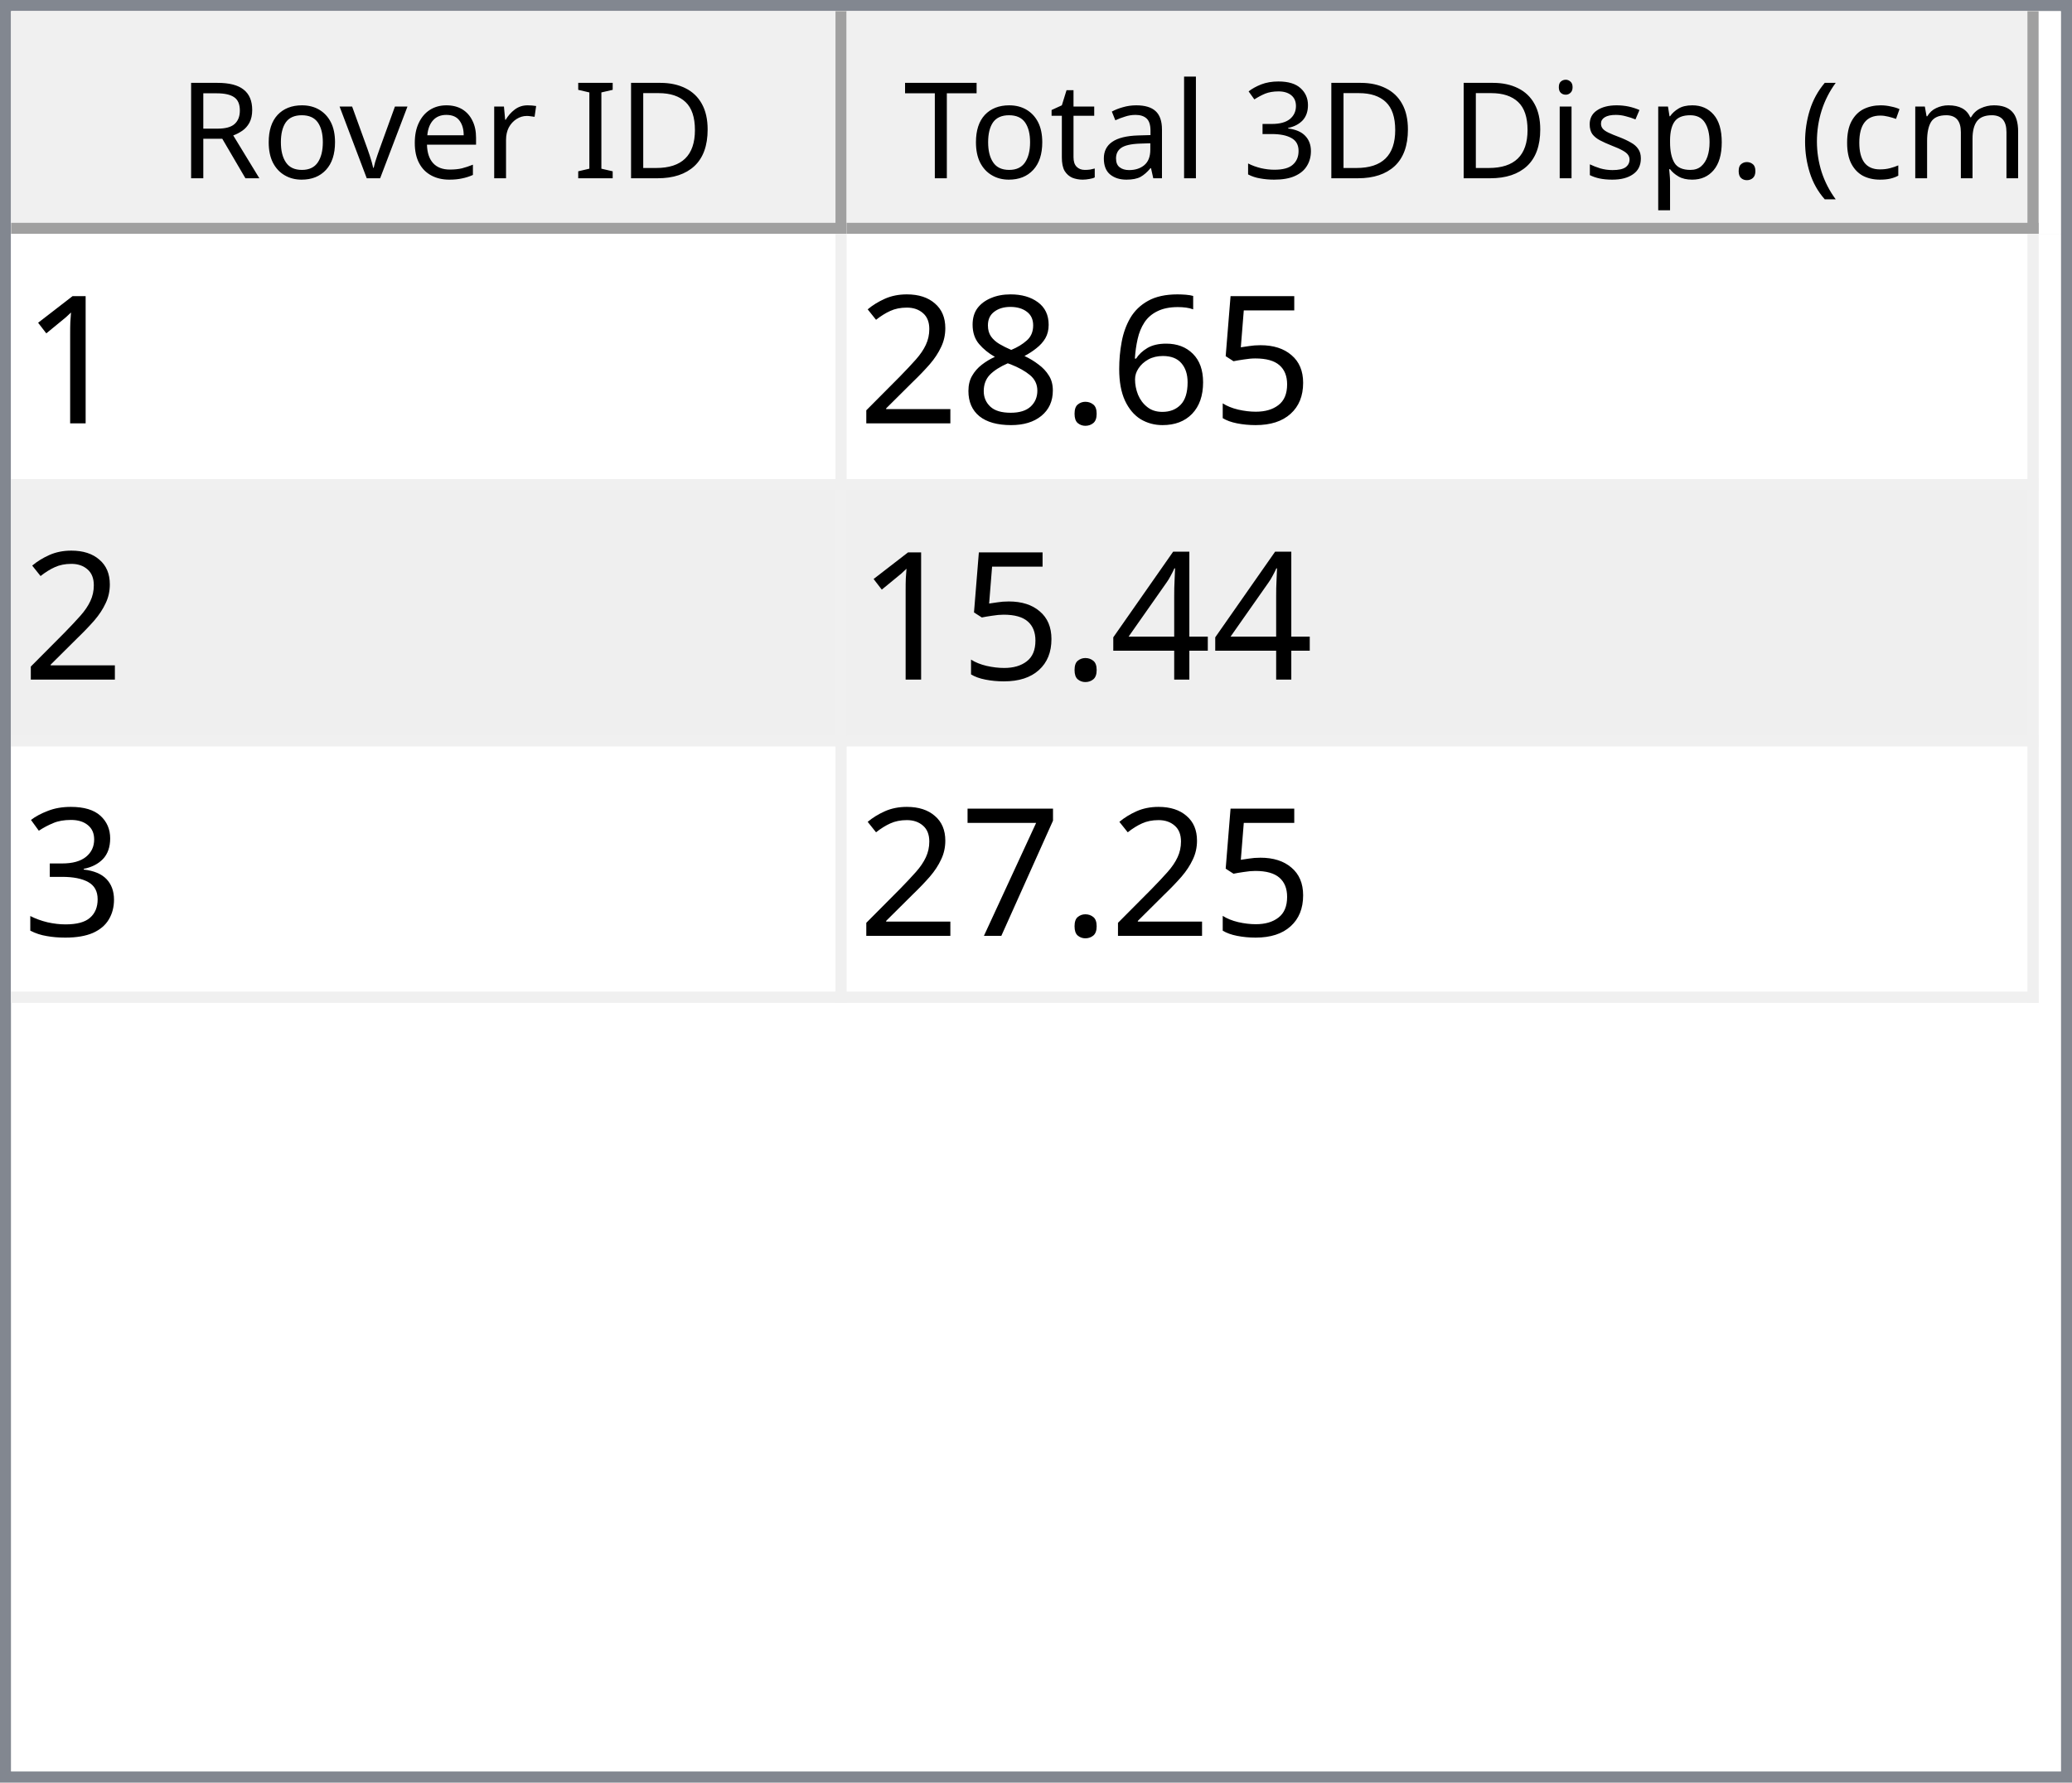
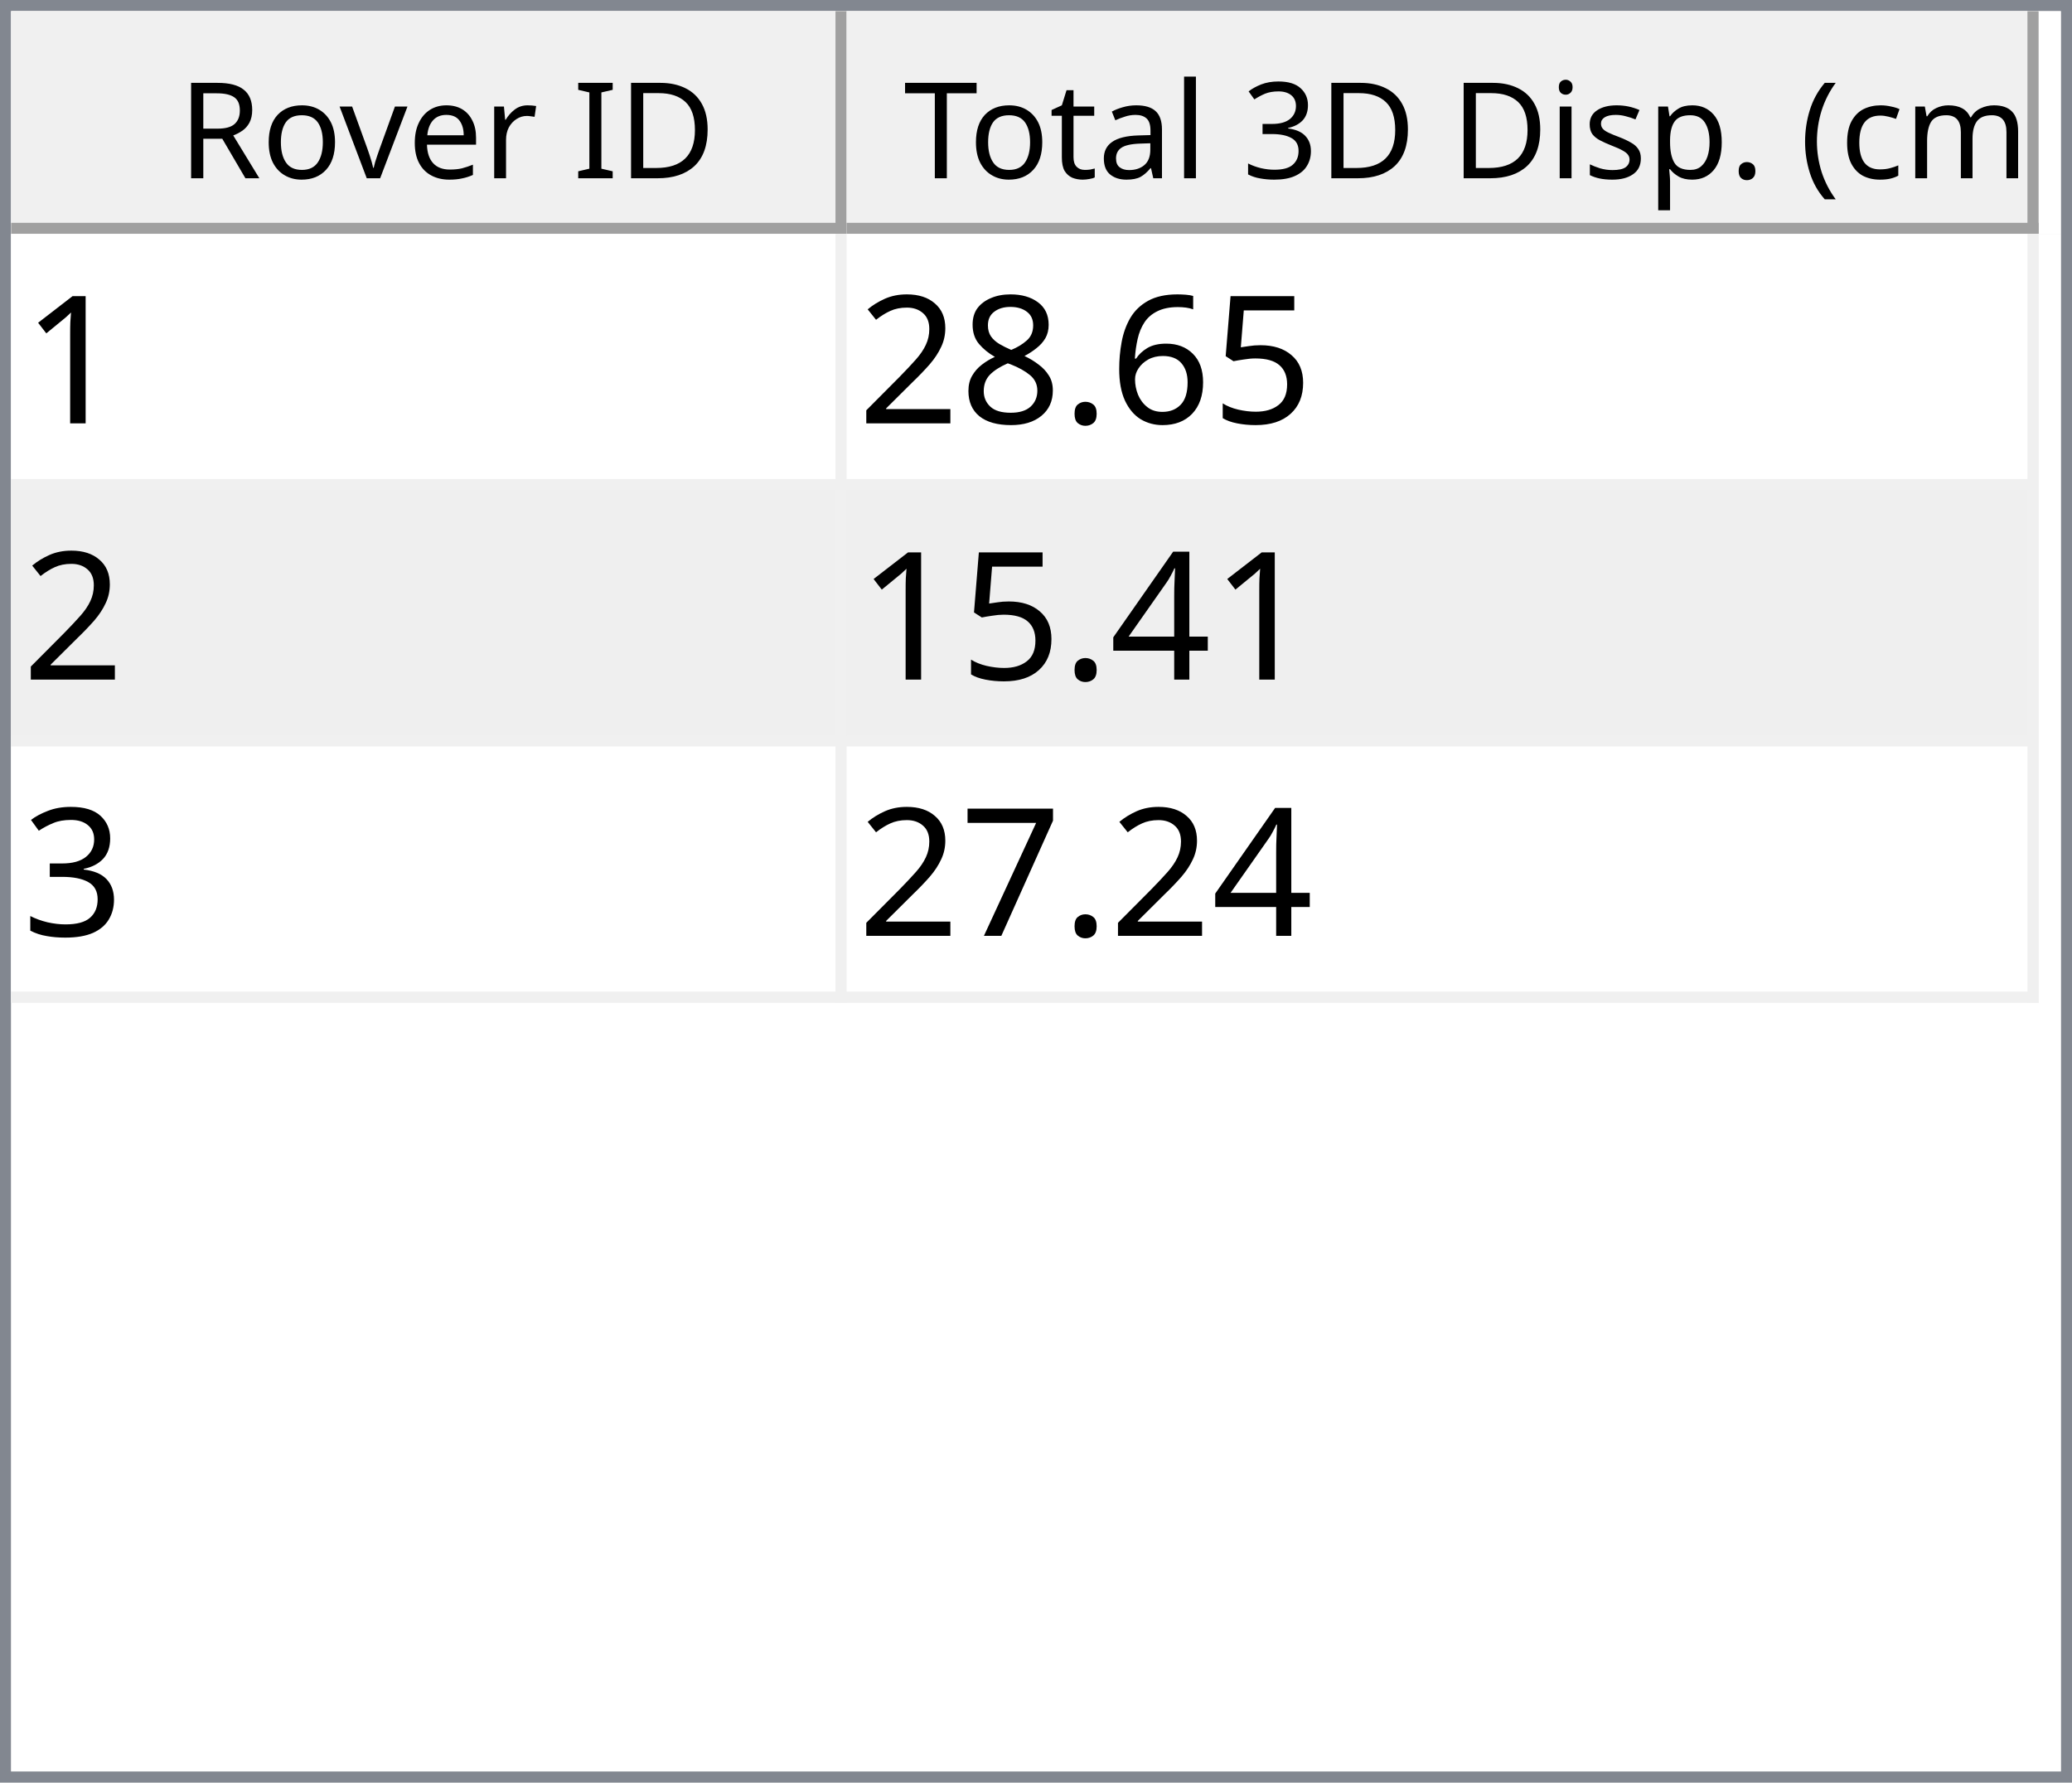
<svg xmlns="http://www.w3.org/2000/svg" style="fill-opacity:1; color-rendering:auto; color-interpolation:auto; text-rendering:auto; stroke:black; stroke-linecap:square; stroke-miterlimit:10; shape-rendering:auto; stroke-opacity:1; fill:black; stroke-dasharray:none; font-weight:normal; stroke-width:1; font-family:'Dialog'; font-style:normal; stroke-linejoin:miter; font-size:12px; stroke-dashoffset:0; image-rendering:auto;" width="186" height="160">
  <defs id="genericDefs" />
  <g>
    <defs id="defs1">
      <clipPath clipPathUnits="userSpaceOnUse" id="clipPath1">
        <path d="M0 0 L186 0 L186 160 L0 160 L0 0 Z" />
      </clipPath>
      <clipPath clipPathUnits="userSpaceOnUse" id="clipPath2">
        <path d="M0 0 L0 160 L186 160 L186 0 Z" />
      </clipPath>
      <clipPath clipPathUnits="userSpaceOnUse" id="clipPath3">
        <path d="M0 0 L0 20 L184 20 L184 0 Z" />
      </clipPath>
      <clipPath clipPathUnits="userSpaceOnUse" id="clipPath4">
        <path d="M0 0 L0 20 L75 20 L75 0 Z" />
      </clipPath>
      <clipPath clipPathUnits="userSpaceOnUse" id="clipPath5">
        <path d="M1 1 L1 19 L74 19 L74 1 Z" />
      </clipPath>
      <clipPath clipPathUnits="userSpaceOnUse" id="clipPath6">
        <path d="M0 0 L0 18 L73 18 L73 0 Z" />
      </clipPath>
      <clipPath clipPathUnits="userSpaceOnUse" id="clipPath7">
        <path d="M-0.5 -0.5 L-0.5 19.5 L74.5 19.5 L74.5 -0.5 Z" />
      </clipPath>
      <clipPath clipPathUnits="userSpaceOnUse" id="clipPath8">
        <path d="M0 0 L0 20 L107 20 L107 0 Z" />
      </clipPath>
      <clipPath clipPathUnits="userSpaceOnUse" id="clipPath9">
        <path d="M1 1 L1 19 L106 19 L106 1 Z" />
      </clipPath>
      <clipPath clipPathUnits="userSpaceOnUse" id="clipPath10">
        <path d="M0 0 L0 18 L105 18 L105 0 Z" />
      </clipPath>
      <clipPath clipPathUnits="userSpaceOnUse" id="clipPath11">
        <path d="M-0.5 -0.5 L-0.5 19.5 L106.5 19.5 L106.5 -0.5 Z" />
      </clipPath>
      <clipPath clipPathUnits="userSpaceOnUse" id="clipPath12">
        <path d="M0 0 L0 138 L184 138 L184 0 Z" />
      </clipPath>
      <clipPath clipPathUnits="userSpaceOnUse" id="clipPath13">
        <path d="M0 0 L0 69 L182 69 L182 0 Z" />
      </clipPath>
      <clipPath clipPathUnits="userSpaceOnUse" id="clipPath14">
        <path d="M-0.5 -0.5 L-0.5 68.5 L181.5 68.5 L181.5 -0.5 Z" />
      </clipPath>
      <clipPath clipPathUnits="userSpaceOnUse" id="clipPath15">
        <path d="M0 0 L0 22 L74 22 L74 0 Z" />
      </clipPath>
      <clipPath clipPathUnits="userSpaceOnUse" id="clipPath16">
        <path d="M0 0 L0 22 L106 22 L106 0 Z" />
      </clipPath>
      <font horiz-adv-x="64.551" id="font1">
        <font-face ascent="107.91" descent="25.098" units-per-em="100" style="font-style:normal; font-family:Segoe UI; font-weight:normal;" />
        <missing-glyph horiz-adv-x="64.551" d="M8.109 0 L8.109 68.266 L56.453 68.266 L56.453 0 L8.109 0 ZM15.328 7.234 L49.219 7.234 L49.219 61.031 L15.328 61.031 L15.328 7.234 Z" />
        <glyph unicode="D" horiz-adv-x="70.117" d="M9.188 0 L9.188 70.016 L28.516 70.016 Q65.531 70.016 65.531 35.891 Q65.531 19.672 55.25 9.836 Q44.969 0 27.734 0 L9.188 0 ZM17.391 62.594 L17.391 7.422 L27.828 7.422 Q41.609 7.422 49.273 14.797 Q56.938 22.172 56.938 35.688 Q56.938 62.594 28.328 62.594 L17.391 62.594 Z" />
        <glyph unicode="I" horiz-adv-x="26.611" d="M17.391 0 L9.188 0 L9.188 70.016 L17.391 70.016 L17.391 0 Z" />
        <glyph unicode=" " horiz-adv-x="27.393" d="" />
        <glyph unicode="r" horiz-adv-x="34.766" d="M34.188 41.891 Q32.078 43.5 28.125 43.5 Q23 43.5 19.555 38.672 Q16.109 33.844 16.109 25.484 L16.109 0 L8.109 0 L8.109 50 L16.109 50 L16.109 39.703 L16.312 39.703 Q18.016 44.969 21.531 47.922 Q25.047 50.875 29.391 50.875 Q32.516 50.875 34.188 50.203 L34.188 41.891 Z" />
        <glyph unicode="e" horiz-adv-x="52.295" d="M48.297 23 L12.984 23 Q13.188 14.656 17.484 10.109 Q21.781 5.562 29.297 5.562 Q37.75 5.562 44.828 11.141 L44.828 3.609 Q38.234 -1.172 27.391 -1.172 Q16.797 -1.172 10.742 5.641 Q4.688 12.453 4.688 24.812 Q4.688 36.469 11.305 43.82 Q17.922 51.172 27.734 51.172 Q37.547 51.172 42.922 44.828 Q48.297 38.484 48.297 27.203 L48.297 23 ZM40.094 29.781 Q40.047 36.719 36.75 40.578 Q33.453 44.438 27.594 44.438 Q21.922 44.438 17.969 40.383 Q14.016 36.328 13.094 29.781 L40.094 29.781 Z" />
        <glyph unicode="v" horiz-adv-x="47.9" d="M47.406 50 L27.484 0 L19.625 0 L0.688 50 L9.469 50 L22.172 13.672 Q23.578 9.672 23.922 6.688 L24.125 6.688 Q24.609 10.453 25.688 13.484 L38.969 50 L47.406 50 Z" />
        <glyph unicode="o" horiz-adv-x="58.594" d="M29 -1.172 Q17.922 -1.172 11.305 5.836 Q4.688 12.844 4.688 24.422 Q4.688 37.016 11.57 44.094 Q18.453 51.172 30.172 51.172 Q41.359 51.172 47.633 44.289 Q53.906 37.406 53.906 25.203 Q53.906 13.234 47.141 6.031 Q40.375 -1.172 29 -1.172 ZM29.594 44.438 Q21.875 44.438 17.383 39.188 Q12.891 33.938 12.891 24.703 Q12.891 15.828 17.43 10.695 Q21.969 5.562 29.594 5.562 Q37.359 5.562 41.531 10.594 Q45.703 15.625 45.703 24.906 Q45.703 34.281 41.531 39.359 Q37.359 44.438 29.594 44.438 Z" />
        <glyph unicode="R" horiz-adv-x="59.814" d="M59.375 0 L49.609 0 L37.891 19.625 Q36.281 22.359 34.766 24.289 Q33.25 26.219 31.664 27.438 Q30.078 28.656 28.25 29.219 Q26.422 29.781 24.125 29.781 L17.391 29.781 L17.391 0 L9.188 0 L9.188 70.016 L30.078 70.016 Q34.672 70.016 38.555 68.867 Q42.438 67.719 45.289 65.375 Q48.141 63.031 49.758 59.547 Q51.375 56.062 51.375 51.375 Q51.375 47.703 50.273 44.656 Q49.172 41.609 47.148 39.211 Q45.125 36.812 42.266 35.133 Q39.406 33.453 35.844 32.516 L35.844 32.328 Q37.594 31.547 38.891 30.547 Q40.188 29.547 41.359 28.18 Q42.531 26.812 43.68 25.078 Q44.828 23.344 46.234 21.047 L59.375 0 ZM17.391 62.594 L17.391 37.203 L28.516 37.203 Q31.594 37.203 34.203 38.133 Q36.812 39.062 38.719 40.797 Q40.625 42.531 41.703 45.047 Q42.781 47.562 42.781 50.688 Q42.781 56.297 39.141 59.445 Q35.5 62.594 28.609 62.594 L17.391 62.594 Z" />
        <glyph unicode=")" horiz-adv-x="30.176" d="M8.297 -15.922 L1.172 -15.922 Q16.406 2.344 16.406 26.812 Q16.406 51.469 1.078 70.016 L8.297 70.016 Q23.531 52.156 23.531 26.703 Q23.531 1.375 8.297 -15.922 Z" />
        <glyph unicode="m" horiz-adv-x="86.133" d="M79.109 0 L71.094 0 L71.094 28.719 Q71.094 37.016 68.531 40.727 Q65.969 44.438 59.906 44.438 Q54.781 44.438 51.195 39.75 Q47.609 35.062 47.609 28.516 L47.609 0 L39.594 0 L39.594 29.688 Q39.594 44.438 28.219 44.438 Q22.953 44.438 19.531 40.016 Q16.109 35.594 16.109 28.516 L16.109 0 L8.109 0 L8.109 50 L16.109 50 L16.109 42.094 L16.312 42.094 Q21.625 51.172 31.844 51.172 Q36.969 51.172 40.773 48.312 Q44.578 45.453 46 40.828 Q51.562 51.172 62.594 51.172 Q79.109 51.172 79.109 30.812 L79.109 0 Z" />
        <glyph unicode="c" horiz-adv-x="46.191" d="M42.188 2.297 Q36.422 -1.172 28.516 -1.172 Q17.828 -1.172 11.258 5.789 Q4.688 12.75 4.688 23.828 Q4.688 36.188 11.766 43.68 Q18.844 51.172 30.672 51.172 Q37.25 51.172 42.281 48.734 L42.281 40.531 Q36.719 44.438 30.375 44.438 Q22.703 44.438 17.797 38.945 Q12.891 33.453 12.891 24.516 Q12.891 15.719 17.508 10.641 Q22.125 5.562 29.891 5.562 Q36.422 5.562 42.188 9.906 L42.188 2.297 Z" />
        <glyph unicode="(" horiz-adv-x="30.176" d="M29.109 -15.922 L21.969 -15.922 Q6.844 1.375 6.844 26.703 Q6.844 52.156 21.969 70.016 L29.203 70.016 Q13.875 51.469 13.875 26.812 Q13.875 2.344 29.109 -15.922 Z" />
        <glyph unicode="." horiz-adv-x="21.68" d="M10.891 -1.078 Q8.641 -1.078 7.055 0.539 Q5.469 2.156 5.469 4.391 Q5.469 6.641 7.055 8.273 Q8.641 9.906 10.891 9.906 Q13.188 9.906 14.797 8.273 Q16.406 6.641 16.406 4.391 Q16.406 2.156 14.797 0.539 Q13.188 -1.078 10.891 -1.078 Z" />
        <glyph unicode="p" horiz-adv-x="58.789" d="M16.312 7.234 L16.109 7.234 L16.109 -23 L8.109 -23 L8.109 50 L16.109 50 L16.109 41.219 L16.312 41.219 Q22.219 51.172 33.594 51.172 Q43.266 51.172 48.688 44.461 Q54.109 37.75 54.109 26.469 Q54.109 13.922 48 6.375 Q41.891 -1.172 31.297 -1.172 Q21.578 -1.172 16.312 7.234 ZM16.109 27.391 L16.109 20.406 Q16.109 14.203 20.141 9.883 Q24.172 5.562 30.375 5.562 Q37.641 5.562 41.773 11.133 Q45.906 16.703 45.906 26.609 Q45.906 34.969 42.047 39.703 Q38.188 44.438 31.594 44.438 Q24.609 44.438 20.359 39.578 Q16.109 34.719 16.109 27.391 Z" />
        <glyph unicode="s" horiz-adv-x="42.432" d="M5.078 1.812 L5.078 10.406 Q11.625 5.562 19.484 5.562 Q30.031 5.562 30.031 12.594 Q30.031 14.594 29.125 15.992 Q28.219 17.391 26.68 18.461 Q25.141 19.531 23.07 20.383 Q21 21.234 18.609 22.172 Q15.281 23.484 12.766 24.828 Q10.25 26.172 8.57 27.859 Q6.891 29.547 6.031 31.695 Q5.172 33.844 5.172 36.719 Q5.172 40.234 6.789 42.945 Q8.406 45.656 11.086 47.484 Q13.766 49.312 17.211 50.242 Q20.656 51.172 24.312 51.172 Q30.812 51.172 35.938 48.922 L35.938 40.828 Q30.422 44.438 23.25 44.438 Q21 44.438 19.195 43.922 Q17.391 43.406 16.094 42.477 Q14.797 41.547 14.086 40.258 Q13.375 38.969 13.375 37.406 Q13.375 35.453 14.086 34.133 Q14.797 32.812 16.164 31.789 Q17.531 30.766 19.484 29.938 Q21.438 29.109 23.922 28.125 Q27.25 26.859 29.883 25.516 Q32.516 24.172 34.375 22.484 Q36.234 20.797 37.234 18.602 Q38.234 16.406 38.234 13.375 Q38.234 9.672 36.602 6.938 Q34.969 4.203 32.234 2.398 Q29.5 0.594 25.93 -0.289 Q22.359 -1.172 18.453 -1.172 Q10.75 -1.172 5.078 1.812 Z" />
        <glyph unicode="i" horiz-adv-x="24.219" d="M12.203 62.703 Q10.062 62.703 8.547 64.164 Q7.031 65.625 7.031 67.875 Q7.031 70.125 8.547 71.609 Q10.062 73.094 12.203 73.094 Q14.406 73.094 15.945 71.609 Q17.484 70.125 17.484 67.875 Q17.484 65.719 15.945 64.211 Q14.406 62.703 12.203 62.703 ZM16.109 0 L8.109 0 L8.109 50 L16.109 50 L16.109 0 Z" />
        <glyph unicode="3" horiz-adv-x="53.906" d="M46.531 19.828 Q46.531 15.094 44.75 11.211 Q42.969 7.328 39.719 4.57 Q36.469 1.812 31.93 0.297 Q27.391 -1.219 21.922 -1.219 Q11.922 -1.219 6 2.594 L6 11.188 Q13.094 5.609 22.219 5.609 Q25.875 5.609 28.828 6.539 Q31.781 7.469 33.906 9.227 Q36.031 10.984 37.18 13.477 Q38.328 15.969 38.328 19.094 Q38.328 32.812 18.797 32.812 L12.984 32.812 L12.984 39.594 L18.5 39.594 Q35.797 39.594 35.797 52.484 Q35.797 64.406 22.609 64.406 Q15.188 64.406 8.688 59.422 L8.688 67.188 Q15.375 71.188 24.609 71.188 Q29 71.188 32.57 69.969 Q36.141 68.75 38.68 66.555 Q41.219 64.359 42.609 61.281 Q44 58.203 44 54.5 Q44 40.672 30.031 36.719 L30.031 36.531 Q33.594 36.141 36.625 34.797 Q39.656 33.453 41.852 31.305 Q44.047 29.156 45.289 26.25 Q46.531 23.344 46.531 19.828 Z" />
        <glyph unicode="l" horiz-adv-x="24.219" d="M16.109 0 L8.109 0 L8.109 74.031 L16.109 74.031 L16.109 0 Z" />
        <glyph unicode="a" horiz-adv-x="50.879" d="M43.891 0 L35.891 0 L35.891 7.812 L35.688 7.812 Q30.469 -1.172 20.312 -1.172 Q12.844 -1.172 8.617 2.781 Q4.391 6.734 4.391 13.281 Q4.391 27.297 20.906 29.594 L35.891 31.688 Q35.891 44.438 25.594 44.438 Q16.547 44.438 9.281 38.281 L9.281 46.484 Q16.656 51.172 26.266 51.172 Q43.891 51.172 43.891 32.516 L43.891 0 ZM35.891 25.297 L23.828 23.641 Q18.266 22.859 15.43 20.875 Q12.594 18.891 12.594 13.875 Q12.594 10.203 15.211 7.883 Q17.828 5.562 22.172 5.562 Q28.125 5.562 32.008 9.742 Q35.891 13.922 35.891 20.312 L35.891 25.297 Z" />
        <glyph unicode="t" horiz-adv-x="33.887" d="M31.297 0.484 Q28.469 -1.078 23.828 -1.078 Q10.688 -1.078 10.688 13.578 L10.688 43.172 L2.094 43.172 L2.094 50 L10.688 50 L10.688 62.203 L18.703 64.797 L18.703 50 L31.297 50 L31.297 43.172 L18.703 43.172 L18.703 14.984 Q18.703 9.969 20.414 7.82 Q22.125 5.672 26.078 5.672 Q29.109 5.672 31.297 7.328 L31.297 0.484 Z" />
        <glyph unicode="T" horiz-adv-x="52.393" d="M50.594 62.594 L30.375 62.594 L30.375 0 L22.172 0 L22.172 62.594 L2 62.594 L2 70.016 L50.594 70.016 L50.594 62.594 Z" />
      </font>
      <font horiz-adv-x="75.0" id="font2">
        <font-face ascent="100.537" descent="21.973" units-per-em="100" style="font-style:normal; font-family:sans-serif; font-weight:normal;" />
        <missing-glyph horiz-adv-x="75.0" d="M12.5 0 L12.5 62.5 L62.5 62.5 L62.5 0 L12.5 0 ZM14.062 1.562 L60.938 1.562 L60.938 60.938 L14.062 60.938 L14.062 1.562 Z" />
        <glyph unicode="1" horiz-adv-x="55.615" d="M37.25 0 L28.469 0 L28.469 56 Q25.297 52.984 20.141 49.953 Q14.984 46.922 10.891 45.406 L10.891 53.906 Q18.266 57.375 23.781 62.305 Q29.297 67.234 31.594 71.875 L37.25 71.875 L37.25 0 Z" />
        <glyph unicode="5" horiz-adv-x="55.615" d="M4.156 18.75 L13.375 19.531 Q14.406 12.797 18.141 9.398 Q21.875 6 27.156 6 Q33.5 6 37.891 10.789 Q42.281 15.578 42.281 23.484 Q42.281 31 38.062 35.352 Q33.844 39.703 27 39.703 Q22.75 39.703 19.336 37.773 Q15.922 35.844 13.969 32.766 L5.719 33.844 L12.641 70.609 L48.25 70.609 L48.25 62.203 L19.672 62.203 L15.828 42.969 Q22.266 47.469 29.344 47.469 Q38.719 47.469 45.164 40.969 Q51.609 34.469 51.609 24.266 Q51.609 14.547 45.953 7.469 Q39.062 -1.219 27.156 -1.219 Q17.391 -1.219 11.211 4.25 Q5.031 9.719 4.156 18.75 Z" />
        <glyph unicode="6" horiz-adv-x="55.615" d="M49.75 54.047 L41.016 53.375 Q39.844 58.547 37.703 60.891 Q34.125 64.656 28.906 64.656 Q24.703 64.656 21.531 62.312 Q17.391 59.281 14.992 53.469 Q12.594 47.656 12.5 36.922 Q15.672 41.75 20.266 44.094 Q24.859 46.438 29.891 46.438 Q38.672 46.438 44.852 39.969 Q51.031 33.5 51.031 23.25 Q51.031 16.5 48.125 10.719 Q45.219 4.938 40.141 1.859 Q35.062 -1.219 28.609 -1.219 Q17.625 -1.219 10.695 6.859 Q3.766 14.938 3.766 33.5 Q3.766 54.25 11.422 63.672 Q18.109 71.875 29.438 71.875 Q37.891 71.875 43.289 67.141 Q48.688 62.406 49.75 54.047 ZM13.875 23.188 Q13.875 18.656 15.797 14.508 Q17.719 10.359 21.188 8.18 Q24.656 6 28.469 6 Q34.031 6 38.039 10.492 Q42.047 14.984 42.047 22.703 Q42.047 30.125 38.086 34.398 Q34.125 38.672 28.125 38.672 Q22.172 38.672 18.023 34.398 Q13.875 30.125 13.875 23.188 Z" />
        <glyph unicode="." horiz-adv-x="27.783" d="M9.078 0 L9.078 10.016 L19.094 10.016 L19.094 0 L9.078 0 Z" />
        <glyph unicode="8" horiz-adv-x="55.615" d="M17.672 38.812 Q12.203 40.828 9.57 44.539 Q6.938 48.25 6.938 53.422 Q6.938 61.234 12.555 66.555 Q18.172 71.875 27.484 71.875 Q36.859 71.875 42.578 66.43 Q48.297 60.984 48.297 53.172 Q48.297 48.188 45.68 44.508 Q43.062 40.828 37.75 38.812 Q44.344 36.672 47.781 31.883 Q51.219 27.094 51.219 20.453 Q51.219 11.281 44.727 5.031 Q38.234 -1.219 27.641 -1.219 Q17.047 -1.219 10.547 5.055 Q4.047 11.328 4.047 20.703 Q4.047 27.688 7.594 32.398 Q11.141 37.109 17.672 38.812 ZM15.922 53.719 Q15.922 48.641 19.195 45.414 Q22.469 42.188 27.688 42.188 Q32.766 42.188 36.016 45.383 Q39.266 48.578 39.266 53.219 Q39.266 58.062 35.914 61.359 Q32.562 64.656 27.594 64.656 Q22.562 64.656 19.242 61.43 Q15.922 58.203 15.922 53.719 ZM13.094 20.656 Q13.094 16.891 14.875 13.375 Q16.656 9.859 20.172 7.93 Q23.688 6 27.734 6 Q34.031 6 38.133 10.055 Q42.234 14.109 42.234 20.359 Q42.234 26.703 38.016 30.859 Q33.797 35.016 27.438 35.016 Q21.234 35.016 17.164 30.914 Q13.094 26.812 13.094 20.656 Z" />
        <glyph unicode="2" horiz-adv-x="55.615" d="M50.344 8.453 L50.344 0 L3.031 0 Q2.938 3.172 4.047 6.109 Q5.859 10.938 9.836 15.625 Q13.812 20.312 21.344 26.469 Q33.016 36.031 37.117 41.625 Q41.219 47.219 41.219 52.203 Q41.219 57.422 37.477 61.008 Q33.734 64.594 27.734 64.594 Q21.391 64.594 17.578 60.789 Q13.766 56.984 13.719 50.25 L4.688 51.172 Q5.609 61.281 11.664 66.578 Q17.719 71.875 27.938 71.875 Q38.234 71.875 44.242 66.164 Q50.25 60.453 50.25 52 Q50.25 47.703 48.492 43.555 Q46.734 39.406 42.656 34.812 Q38.578 30.219 29.109 22.219 Q21.188 15.578 18.945 13.211 Q16.703 10.844 15.234 8.453 L50.344 8.453 Z" />
        <glyph unicode="4" horiz-adv-x="55.615" d="M32.328 0 L32.328 17.141 L1.266 17.141 L1.266 25.203 L33.938 71.578 L41.109 71.578 L41.109 25.203 L50.781 25.203 L50.781 17.141 L41.109 17.141 L41.109 0 L32.328 0 ZM32.328 25.203 L32.328 57.469 L9.906 25.203 L32.328 25.203 Z" />
        <glyph unicode="3" horiz-adv-x="55.615" d="M4.203 18.891 L12.984 20.062 Q14.5 12.594 18.141 9.297 Q21.781 6 27 6 Q33.203 6 37.477 10.297 Q41.75 14.594 41.75 20.953 Q41.75 27 37.797 30.93 Q33.844 34.859 27.734 34.859 Q25.25 34.859 21.531 33.891 L22.516 41.609 Q23.391 41.5 23.922 41.5 Q29.547 41.5 34.039 44.43 Q38.531 47.359 38.531 53.469 Q38.531 58.297 35.258 61.477 Q31.984 64.656 26.812 64.656 Q21.688 64.656 18.266 61.43 Q14.844 58.203 13.875 51.766 L5.078 53.328 Q6.688 62.156 12.398 67.016 Q18.109 71.875 26.609 71.875 Q32.469 71.875 37.398 69.359 Q42.328 66.844 44.945 62.5 Q47.562 58.156 47.562 53.266 Q47.562 48.641 45.07 44.828 Q42.578 41.016 37.703 38.766 Q44.047 37.312 47.562 32.695 Q51.078 28.078 51.078 21.141 Q51.078 11.766 44.242 5.25 Q37.406 -1.266 26.953 -1.266 Q17.531 -1.266 11.305 4.352 Q5.078 9.969 4.203 18.891 Z" />
        <glyph unicode="7" horiz-adv-x="55.615" d="M4.734 62.203 L4.734 70.656 L51.078 70.656 L51.078 63.812 Q44.234 56.547 37.523 44.484 Q30.812 32.422 27.156 19.672 Q24.516 10.688 23.781 0 L14.75 0 Q14.891 8.453 18.062 20.414 Q21.234 32.375 27.172 43.484 Q33.109 54.594 39.797 62.203 L4.734 62.203 Z" />
      </font>
    </defs>
    <g style="fill:white; stroke:white;">
      <rect x="0" y="0" width="186" style="clip-path:url(#clipPath1); stroke:none;" height="160" />
    </g>
    <g style="fill:white; text-rendering:optimizeSpeed; color-rendering:optimizeSpeed; image-rendering:optimizeSpeed; shape-rendering:crispEdges; stroke:white; color-interpolation:sRGB;">
      <rect x="0" width="186" height="160" y="0" style="stroke:none;" />
      <path style="stroke:none;" d="M0 160 L186 160 L186 0 L0 0 Z" />
    </g>
    <g style="fill:rgb(240,240,240); font-family:'Segoe UI'; stroke:rgb(240,240,240);">
      <rect x="0" y="0" width="186" style="clip-path:url(#clipPath2); stroke:none;" height="160" />
    </g>
    <g style="fill:rgb(130,135,144); font-family:'Segoe UI'; stroke:rgb(130,135,144);">
      <path d="M0 0 L186 0 L186 160 L0 160 L0 0 ZM1 1 L185 1 L185 159 L1 159 L1 1 Z" style="fill-rule:evenodd; clip-path:url(#clipPath2); stroke:none;" />
    </g>
    <g style="fill:white; font-family:'Segoe UI'; stroke:white;" transform="translate(1,1)">
      <rect x="0" y="0" width="184" style="clip-path:url(#clipPath3); stroke:none;" height="20" />
    </g>
    <g style="fill:rgb(240,240,240); font-family:'Segoe UI'; stroke:rgb(240,240,240);" transform="translate(1,1)">
      <rect x="0" y="0" width="75" style="clip-path:url(#clipPath4); stroke:none;" height="20" />
    </g>
    <g style="font-family:'Segoe UI';" transform="translate(2,2)">
      <text x="14" xml:space="preserve" y="14" style="clip-path:url(#clipPath6); stroke:none;">Rover ID</text>
    </g>
    <g style="fill:rgb(160,160,160); font-family:'Segoe UI'; stroke:rgb(160,160,160); stroke-linejoin:bevel;" transform="translate(1.5,1.5)">
      <line x1="74" x2="74" y1="0" style="fill:none; clip-path:url(#clipPath7);" y2="19" />
    </g>
    <g style="fill:rgb(160,160,160); font-family:'Segoe UI'; stroke:rgb(160,160,160); stroke-linejoin:bevel;" transform="matrix(1,0,0,1,1,1) translate(0.5,0.5)">
      <line x1="0" x2="74" y1="19" style="fill:none; clip-path:url(#clipPath7);" y2="19" />
    </g>
    <g style="fill:rgb(240,240,240); font-family:'Segoe UI'; stroke:rgb(240,240,240);" transform="translate(76,1)">
      <rect x="0" y="0" width="107" style="clip-path:url(#clipPath8); stroke:none;" height="20" />
    </g>
    <g style="font-family:'Segoe UI';" transform="translate(77,2)">
      <text x="1" xml:space="preserve" y="14" style="clip-path:url(#clipPath10); stroke:none;"> Total 3D Disp. (cm)</text>
    </g>
    <g style="fill:rgb(160,160,160); font-family:'Segoe UI'; stroke:rgb(160,160,160); stroke-linejoin:bevel;" transform="translate(76.5,1.5)">
      <line x1="106" x2="106" y1="0" style="fill:none; clip-path:url(#clipPath11);" y2="19" />
    </g>
    <g style="fill:rgb(160,160,160); font-family:'Segoe UI'; stroke:rgb(160,160,160); stroke-linejoin:bevel;" transform="matrix(1,0,0,1,76,1) translate(0.5,0.5)">
      <line x1="0" x2="106" y1="19" style="fill:none; clip-path:url(#clipPath11);" y2="19" />
    </g>
    <g style="fill:white; font-family:'Segoe UI'; stroke:white;" transform="translate(1,21)">
      <rect x="0" y="0" width="184" style="clip-path:url(#clipPath12); stroke:none;" height="138" />
    </g>
    <g style="fill:rgb(240,240,240); font-size:16px; font-family:sans-serif; stroke:rgb(240,240,240);" transform="translate(1,21)">
      <rect x="0" y="0" width="182" style="clip-path:url(#clipPath13); stroke:none;" height="69" />
      <line transform="translate(0.5,0.5)" x1="0" x2="181" y1="22" style="clip-path:url(#clipPath14); fill:none; stroke-linejoin:bevel;" y2="22" />
    </g>
    <g transform="matrix(1,0,0,1,1,21) translate(0.5,0.5)" style="fill:rgb(240,240,240); font-size:16px; font-family:sans-serif; stroke:rgb(240,240,240); stroke-linejoin:bevel;">
      <line x1="0" x2="181" y1="45" style="fill:none; clip-path:url(#clipPath14);" y2="45" />
    </g>
    <g transform="matrix(1,0,0,1,1,21) translate(0.5,0.5)" style="fill:rgb(240,240,240); font-size:16px; font-family:sans-serif; stroke:rgb(240,240,240); stroke-linejoin:bevel;">
      <line x1="0" x2="181" y1="68" style="fill:none; clip-path:url(#clipPath14);" y2="68" />
    </g>
    <g transform="matrix(1,0,0,1,1,21) translate(0.5,0.5)" style="fill:rgb(240,240,240); font-size:16px; font-family:sans-serif; stroke:rgb(240,240,240); stroke-linejoin:bevel;">
      <line x1="74" x2="74" y1="0" style="fill:none; clip-path:url(#clipPath14);" y2="68" />
    </g>
    <g transform="matrix(1,0,0,1,1,21) translate(0.5,0.5)" style="fill:rgb(240,240,240); font-size:16px; font-family:sans-serif; stroke:rgb(240,240,240); stroke-linejoin:bevel;">
      <line x1="181" x2="181" y1="0" style="fill:none; clip-path:url(#clipPath14);" y2="68" />
    </g>
    <g style="fill:white; font-size:16px; font-family:sans-serif; stroke:white;" transform="matrix(1,0,0,1,1,21)">
      <rect x="0" y="0" width="74" style="clip-path:url(#clipPath15); stroke:none;" height="22" />
      <text x="1" y="17" style="fill:black; clip-path:url(#clipPath15); stroke:none;" xml:space="preserve">1</text>
    </g>
    <g style="fill:white; font-size:16px; font-family:sans-serif; stroke:white;" transform="matrix(1,0,0,1,1,21) translate(75,0)">
      <rect x="0" y="0" width="106" style="clip-path:url(#clipPath16); stroke:none;" height="22" />
      <text x="1" y="17" style="fill:black; clip-path:url(#clipPath16); stroke:none;" xml:space="preserve">28.65</text>
    </g>
    <g style="fill:rgb(239,239,239); font-size:16px; font-family:sans-serif; stroke:rgb(239,239,239);" transform="matrix(1,0,0,1,1,21) translate(0,23)">
      <rect x="0" y="0" width="74" style="clip-path:url(#clipPath15); stroke:none;" height="22" />
      <text x="1" y="17" style="fill:black; clip-path:url(#clipPath15); stroke:none;" xml:space="preserve">2</text>
    </g>
    <g style="fill:rgb(239,239,239); font-size:16px; font-family:sans-serif; stroke:rgb(239,239,239);" transform="matrix(1,0,0,1,1,21) translate(75,23)">
      <rect x="0" y="0" width="106" style="clip-path:url(#clipPath16); stroke:none;" height="22" />
-       <text x="1" y="17" style="fill:black; clip-path:url(#clipPath16); stroke:none;" xml:space="preserve">15.44</text>
+       <text x="1" y="17" style="fill:black; clip-path:url(#clipPath16); stroke:none;" xml:space="preserve">15.41</text>
    </g>
    <g style="fill:white; font-size:16px; font-family:sans-serif; stroke:white;" transform="matrix(1,0,0,1,1,21) translate(0,46)">
      <rect x="0" y="0" width="74" style="clip-path:url(#clipPath15); stroke:none;" height="22" />
      <text x="1" y="17" style="fill:black; clip-path:url(#clipPath15); stroke:none;" xml:space="preserve">3</text>
    </g>
    <g style="fill:white; font-size:16px; font-family:sans-serif; stroke:white;" transform="matrix(1,0,0,1,1,21) translate(75,46)">
      <rect x="0" y="0" width="106" style="clip-path:url(#clipPath16); stroke:none;" height="22" />
-       <text x="1" y="17" style="fill:black; clip-path:url(#clipPath16); stroke:none;" xml:space="preserve">27.25</text>
+       <text x="1" y="17" style="fill:black; clip-path:url(#clipPath16); stroke:none;" xml:space="preserve">27.24</text>
    </g>
  </g>
</svg>
